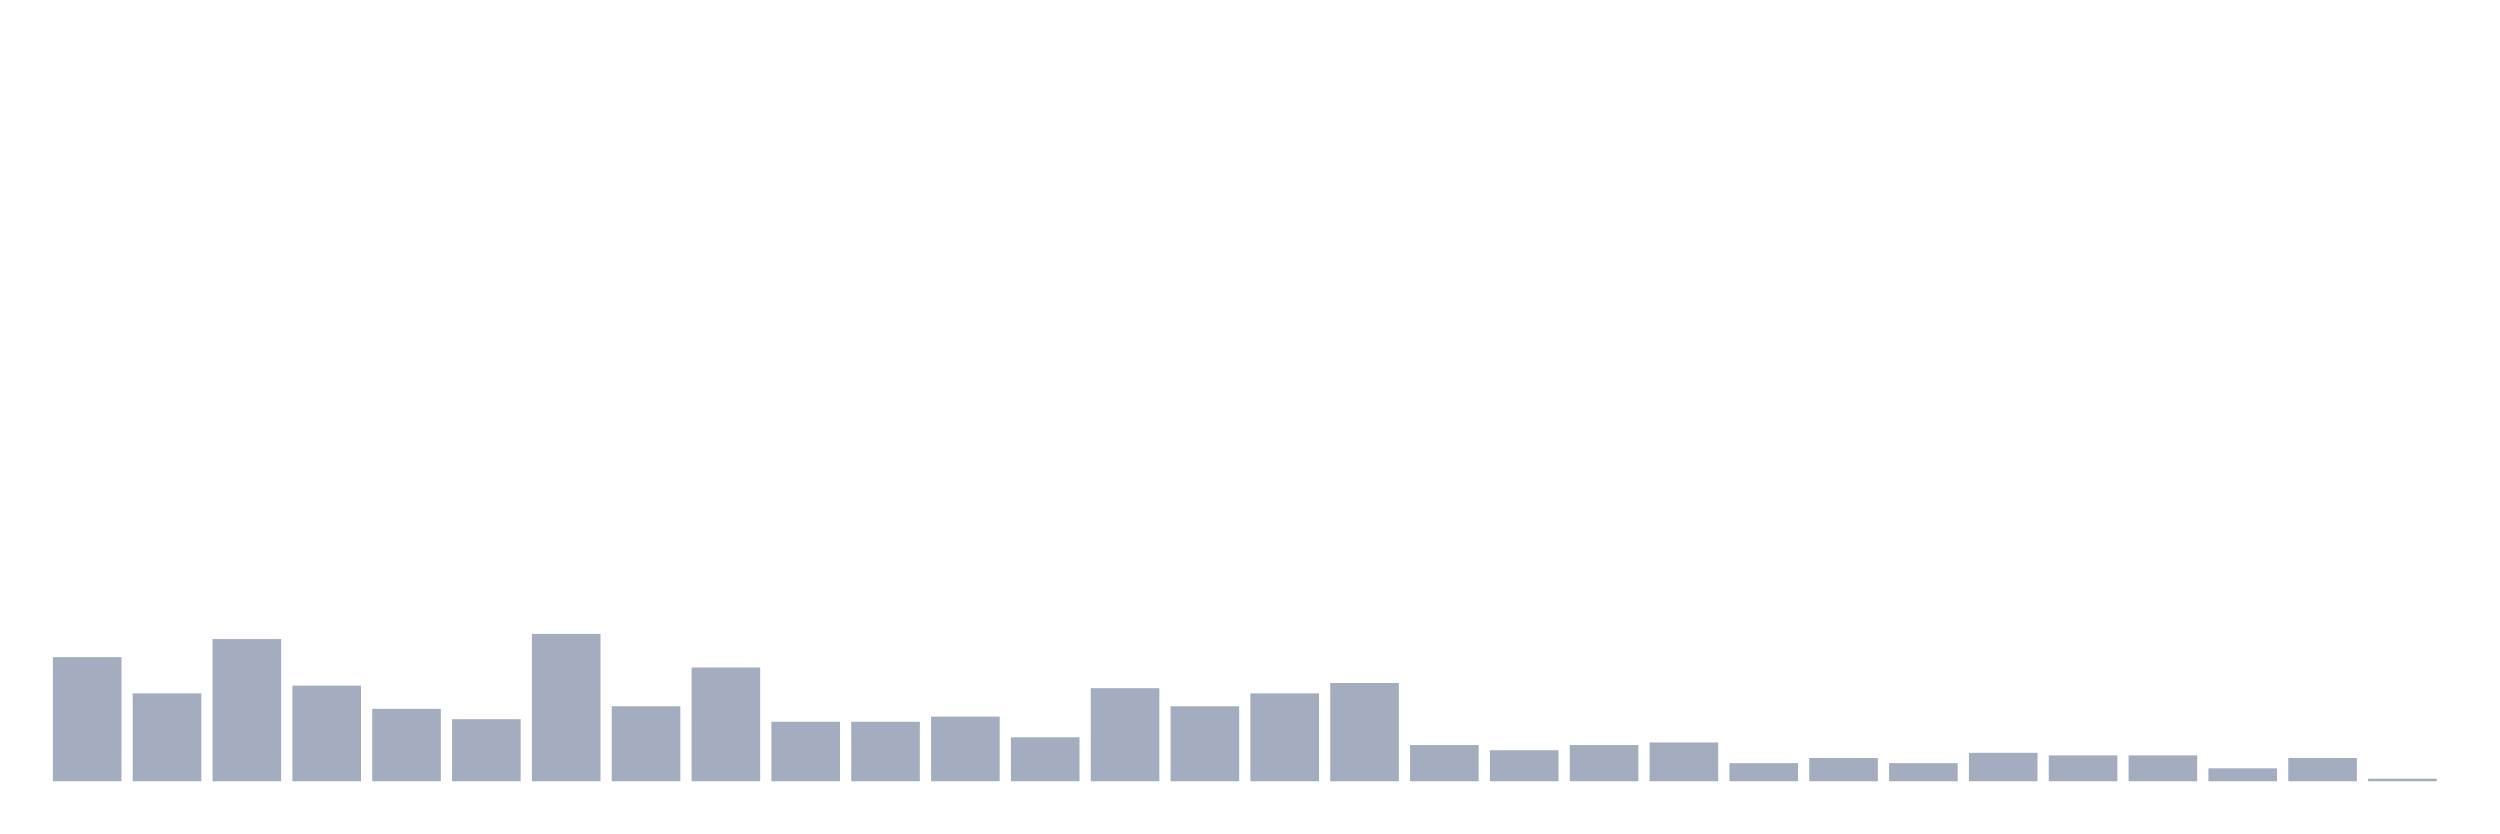
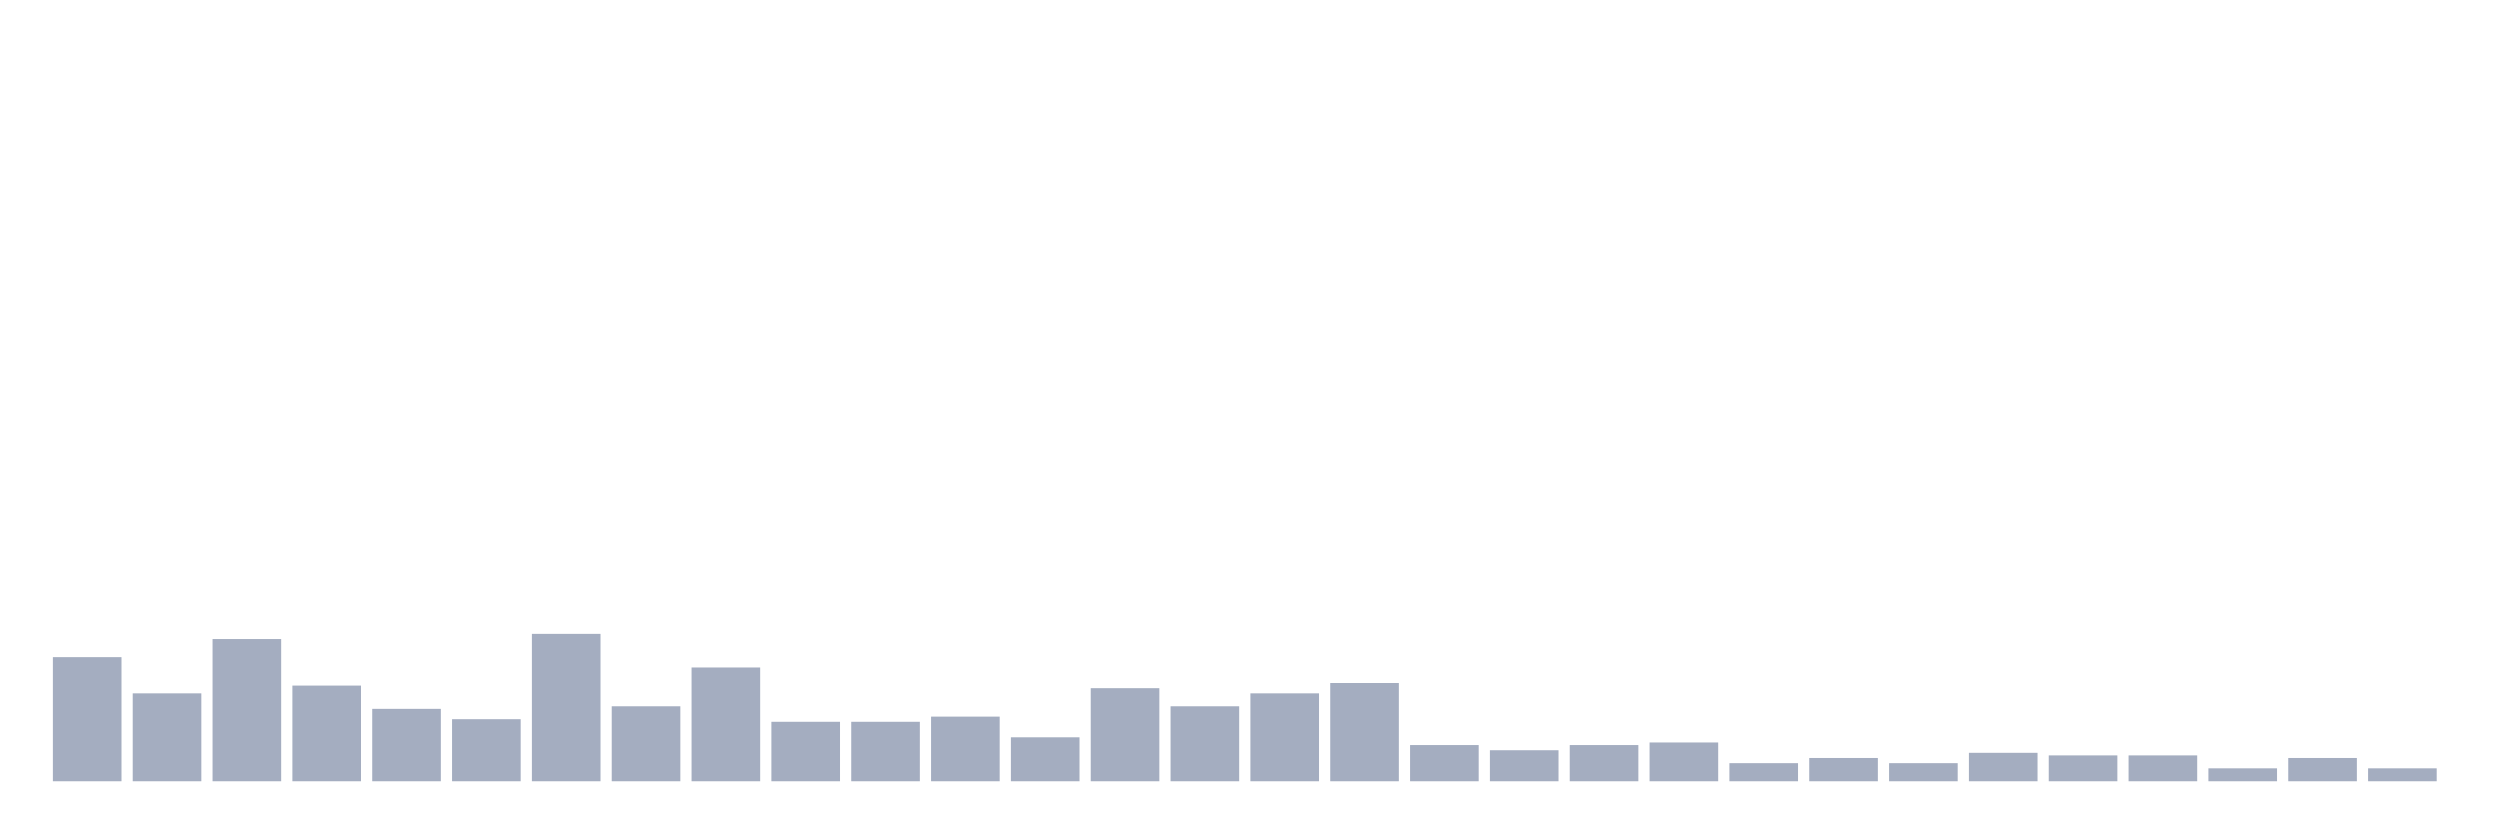
<svg xmlns="http://www.w3.org/2000/svg" viewBox="0 0 480 160">
  <g transform="translate(10,10)">
    <rect class="bar" x="0.153" width="13.175" y="116.17" height="23.83" fill="rgb(164,173,192)" />
    <rect class="bar" x="15.482" width="13.175" y="123.121" height="16.879" fill="rgb(164,173,192)" />
    <rect class="bar" x="30.81" width="13.175" y="112.695" height="27.305" fill="rgb(164,173,192)" />
    <rect class="bar" x="46.138" width="13.175" y="121.631" height="18.369" fill="rgb(164,173,192)" />
    <rect class="bar" x="61.466" width="13.175" y="126.099" height="13.901" fill="rgb(164,173,192)" />
    <rect class="bar" x="76.794" width="13.175" y="128.085" height="11.915" fill="rgb(164,173,192)" />
    <rect class="bar" x="92.123" width="13.175" y="111.702" height="28.298" fill="rgb(164,173,192)" />
    <rect class="bar" x="107.451" width="13.175" y="125.603" height="14.397" fill="rgb(164,173,192)" />
    <rect class="bar" x="122.779" width="13.175" y="118.156" height="21.844" fill="rgb(164,173,192)" />
    <rect class="bar" x="138.107" width="13.175" y="128.582" height="11.418" fill="rgb(164,173,192)" />
    <rect class="bar" x="153.436" width="13.175" y="128.582" height="11.418" fill="rgb(164,173,192)" />
    <rect class="bar" x="168.764" width="13.175" y="127.589" height="12.411" fill="rgb(164,173,192)" />
    <rect class="bar" x="184.092" width="13.175" y="131.56" height="8.44" fill="rgb(164,173,192)" />
    <rect class="bar" x="199.42" width="13.175" y="122.128" height="17.872" fill="rgb(164,173,192)" />
    <rect class="bar" x="214.748" width="13.175" y="125.603" height="14.397" fill="rgb(164,173,192)" />
    <rect class="bar" x="230.077" width="13.175" y="123.121" height="16.879" fill="rgb(164,173,192)" />
    <rect class="bar" x="245.405" width="13.175" y="121.135" height="18.865" fill="rgb(164,173,192)" />
    <rect class="bar" x="260.733" width="13.175" y="133.05" height="6.95" fill="rgb(164,173,192)" />
    <rect class="bar" x="276.061" width="13.175" y="134.043" height="5.957" fill="rgb(164,173,192)" />
    <rect class="bar" x="291.39" width="13.175" y="133.05" height="6.95" fill="rgb(164,173,192)" />
    <rect class="bar" x="306.718" width="13.175" y="132.553" height="7.447" fill="rgb(164,173,192)" />
    <rect class="bar" x="322.046" width="13.175" y="136.525" height="3.475" fill="rgb(164,173,192)" />
    <rect class="bar" x="337.374" width="13.175" y="135.532" height="4.468" fill="rgb(164,173,192)" />
    <rect class="bar" x="352.702" width="13.175" y="136.525" height="3.475" fill="rgb(164,173,192)" />
    <rect class="bar" x="368.031" width="13.175" y="134.539" height="5.461" fill="rgb(164,173,192)" />
    <rect class="bar" x="383.359" width="13.175" y="135.035" height="4.965" fill="rgb(164,173,192)" />
    <rect class="bar" x="398.687" width="13.175" y="135.035" height="4.965" fill="rgb(164,173,192)" />
    <rect class="bar" x="414.015" width="13.175" y="137.518" height="2.482" fill="rgb(164,173,192)" />
    <rect class="bar" x="429.344" width="13.175" y="135.532" height="4.468" fill="rgb(164,173,192)" />
-     <rect class="bar" x="444.672" width="13.175" y="139.504" height="0.496" fill="rgb(164,173,192)" />
+     <rect class="bar" x="444.672" width="13.175" y="137.518" height="2.482" fill="rgb(164,173,192)" />
  </g>
</svg>
